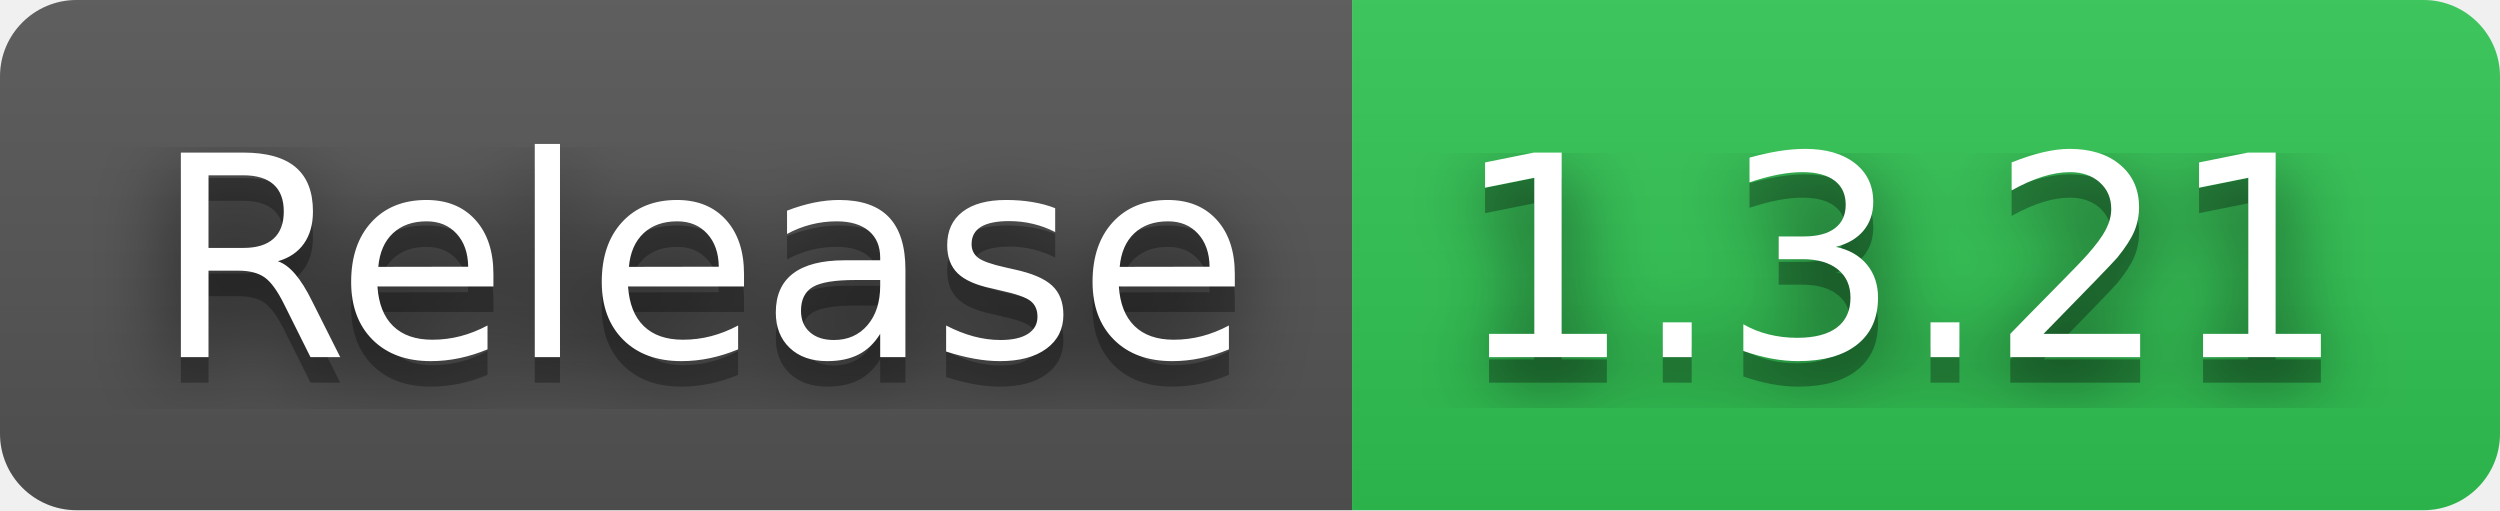
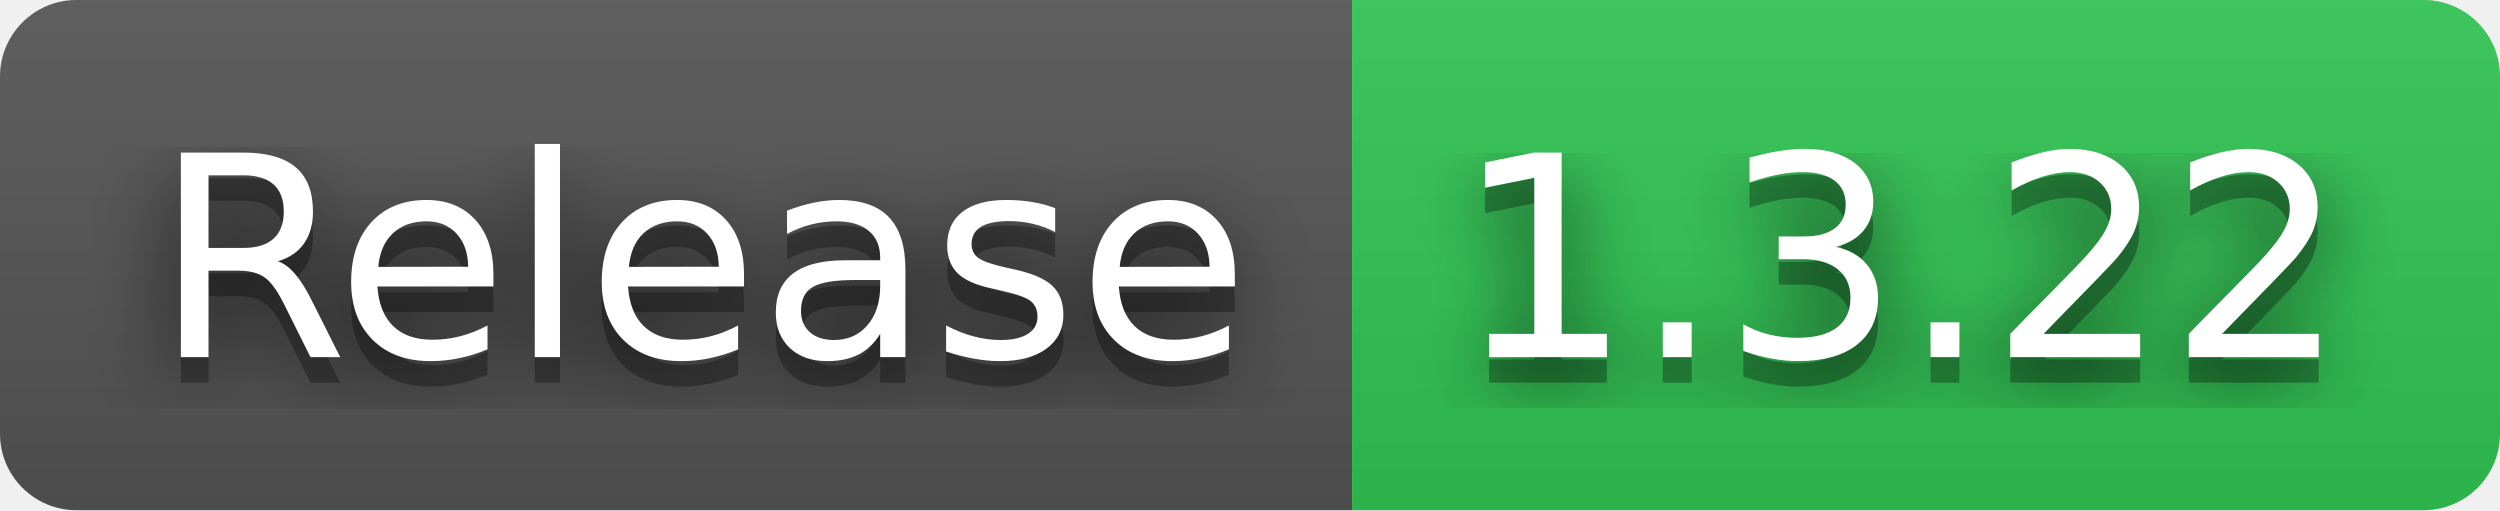
- <svg xmlns="http://www.w3.org/2000/svg" width="98" height="20" role="img" aria-label="Release: 1.3.21">
+ <svg xmlns="http://www.w3.org/2000/svg" width="98" height="20" role="img" aria-label="Release: 1.3.22">
  <filter id="blur">
    <feGaussianBlur stdDeviation="16" />
  </filter>
  <linearGradient id="s" x2="0" y2="100%">
    <stop offset="0" stop-color="#bbb" stop-opacity=".1" />
    <stop offset="1" stop-opacity=".1" />
  </linearGradient>
  <clipPath id="r">
    <rect width="98" height="20" rx="3" />
  </clipPath>
  <g clip-path="url(#r)">
    <rect width="53" height="20" fill="#555" />
    <rect x="53" width="45" height="20" fill="#31c653" />
    <rect width="98" height="20" fill="url(#s)" />
  </g>
  <g fill="#fff" text-anchor="middle" font-family="Verdana,Geneva,DejaVu Sans,sans-serif" text-rendering="geometricPrecision" font-size="110">
    <g transform="scale(.1)">
      <g aria-hidden="true" fill="#010101">
        <text x="275" y="150" fill-opacity=".8" filter="url(#blur)" textLength="430">Release</text>
        <text x="275" y="150" fill-opacity=".3" textLength="430">Release</text>
      </g>
      <text x="275" y="140" textLength="430">Release</text>
    </g>
    <g transform="scale(.1)">
      <g aria-hidden="true" fill="#010101">
-         <text x="745" y="150" fill-opacity=".8" filter="url(#blur)" textLength="350">1.3.21</text>
-         <text x="745" y="150" fill-opacity=".3" textLength="350">1.3.21</text>
+         <text x="745" y="150" fill-opacity=".8" filter="url(#blur)" textLength="350">1.3.22</text>
+         <text x="745" y="150" fill-opacity=".3" textLength="350">1.3.22</text>
      </g>
-       <text x="745" y="140" textLength="350">1.3.21</text>
+       <text x="745" y="140" textLength="350">1.3.22</text>
    </g>
  </g>
</svg>
